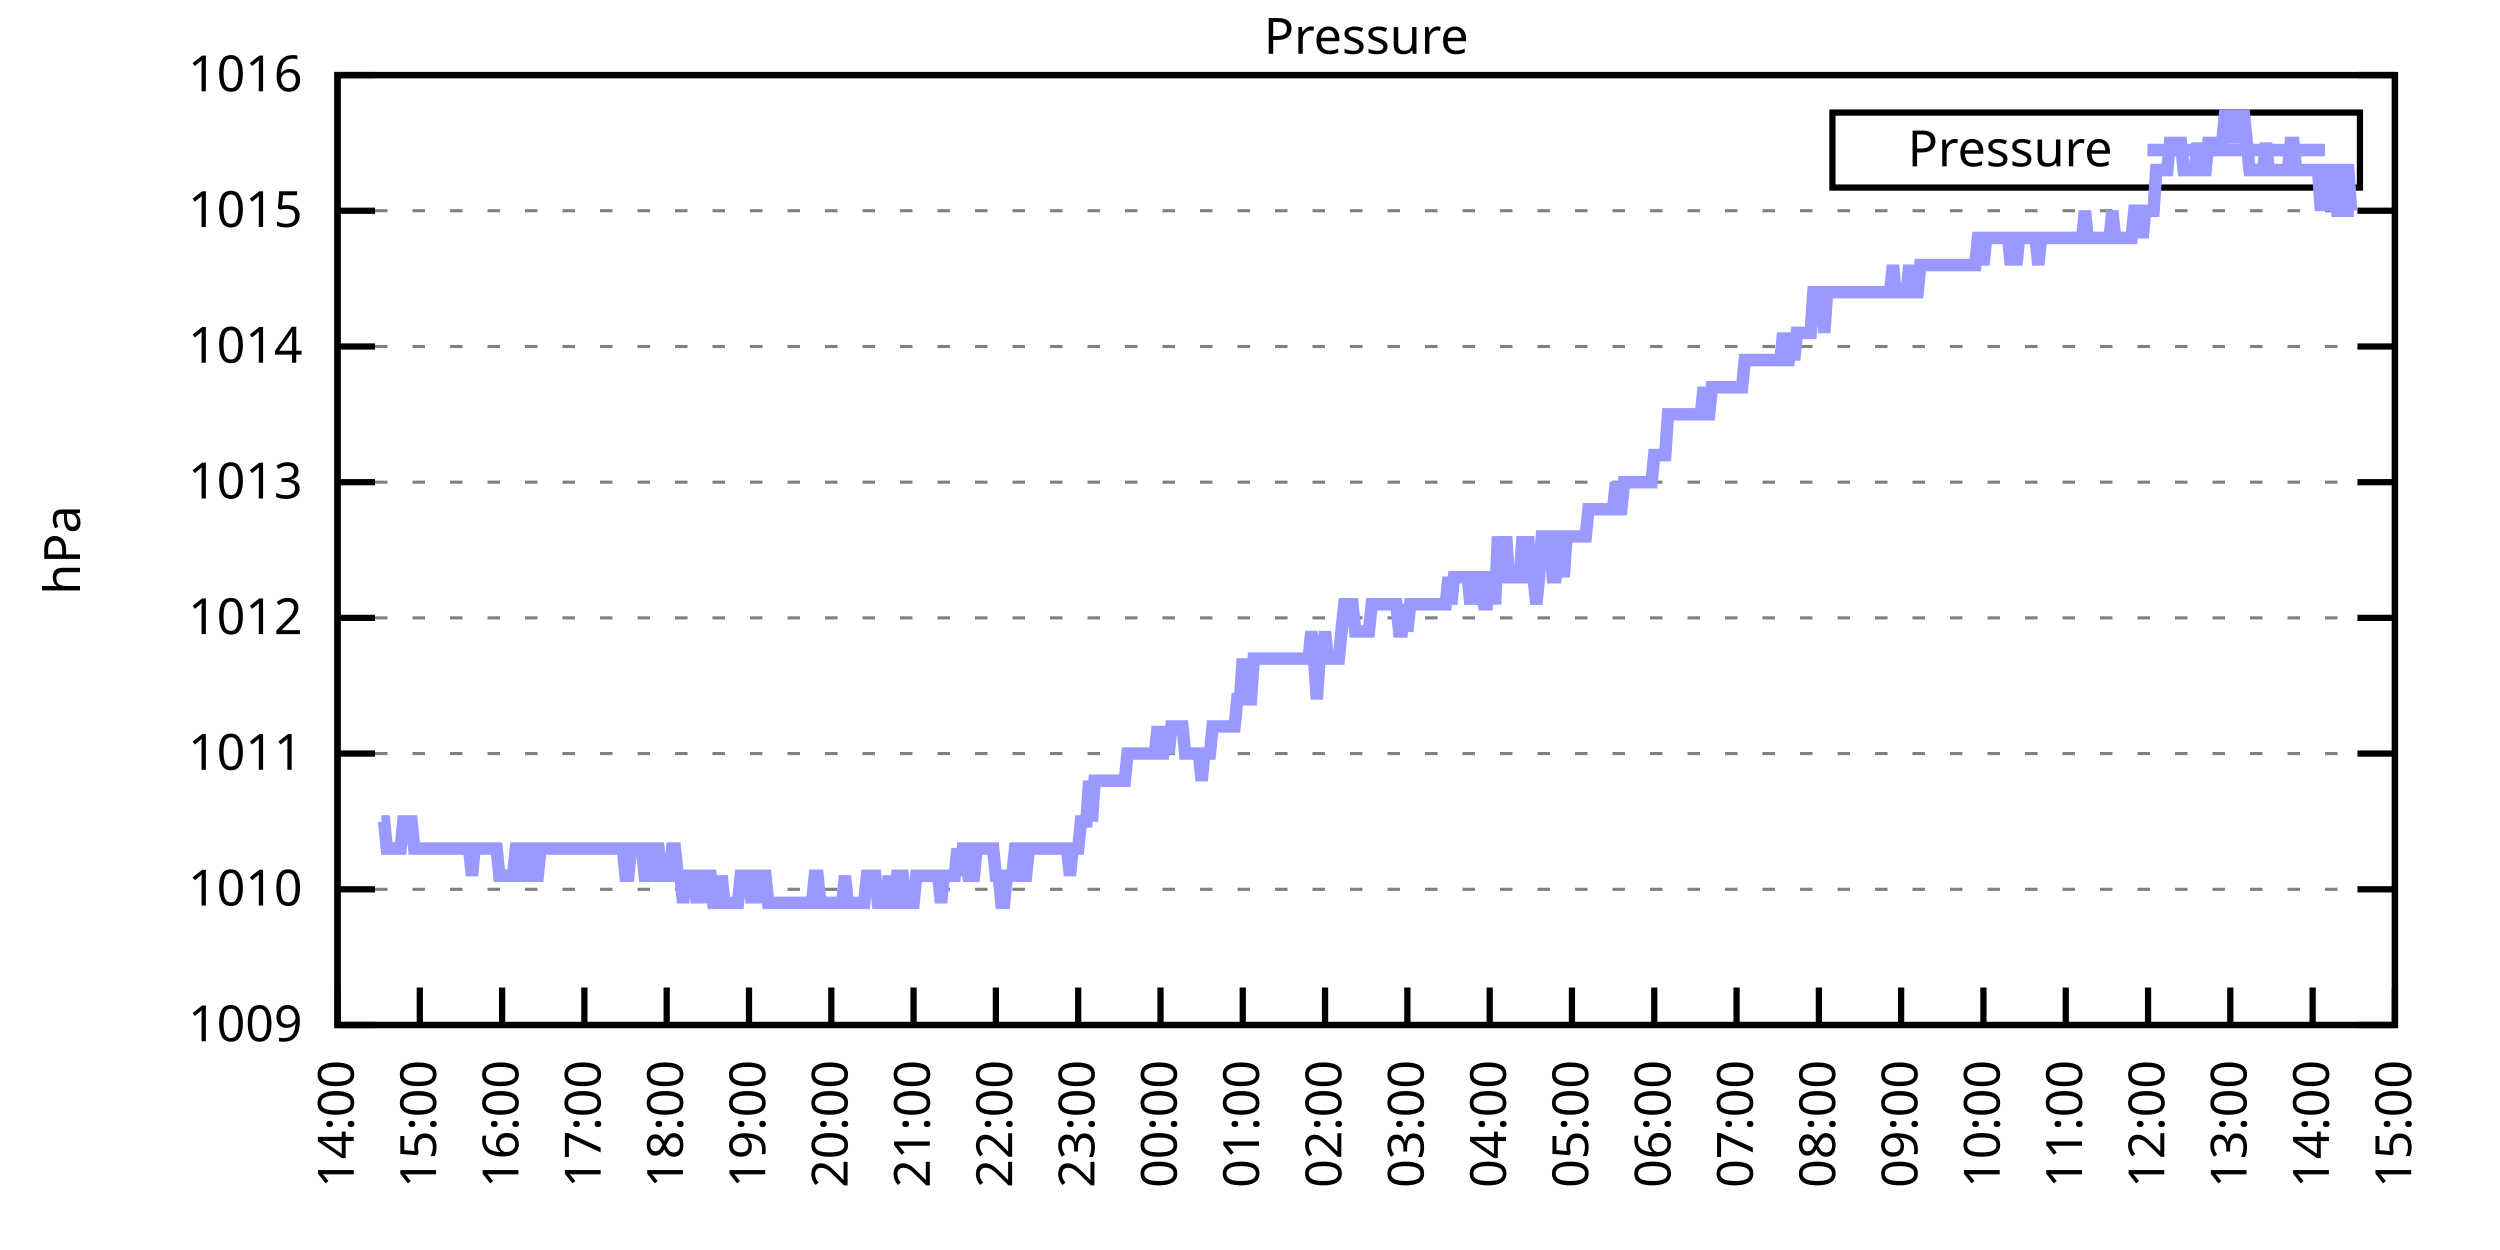
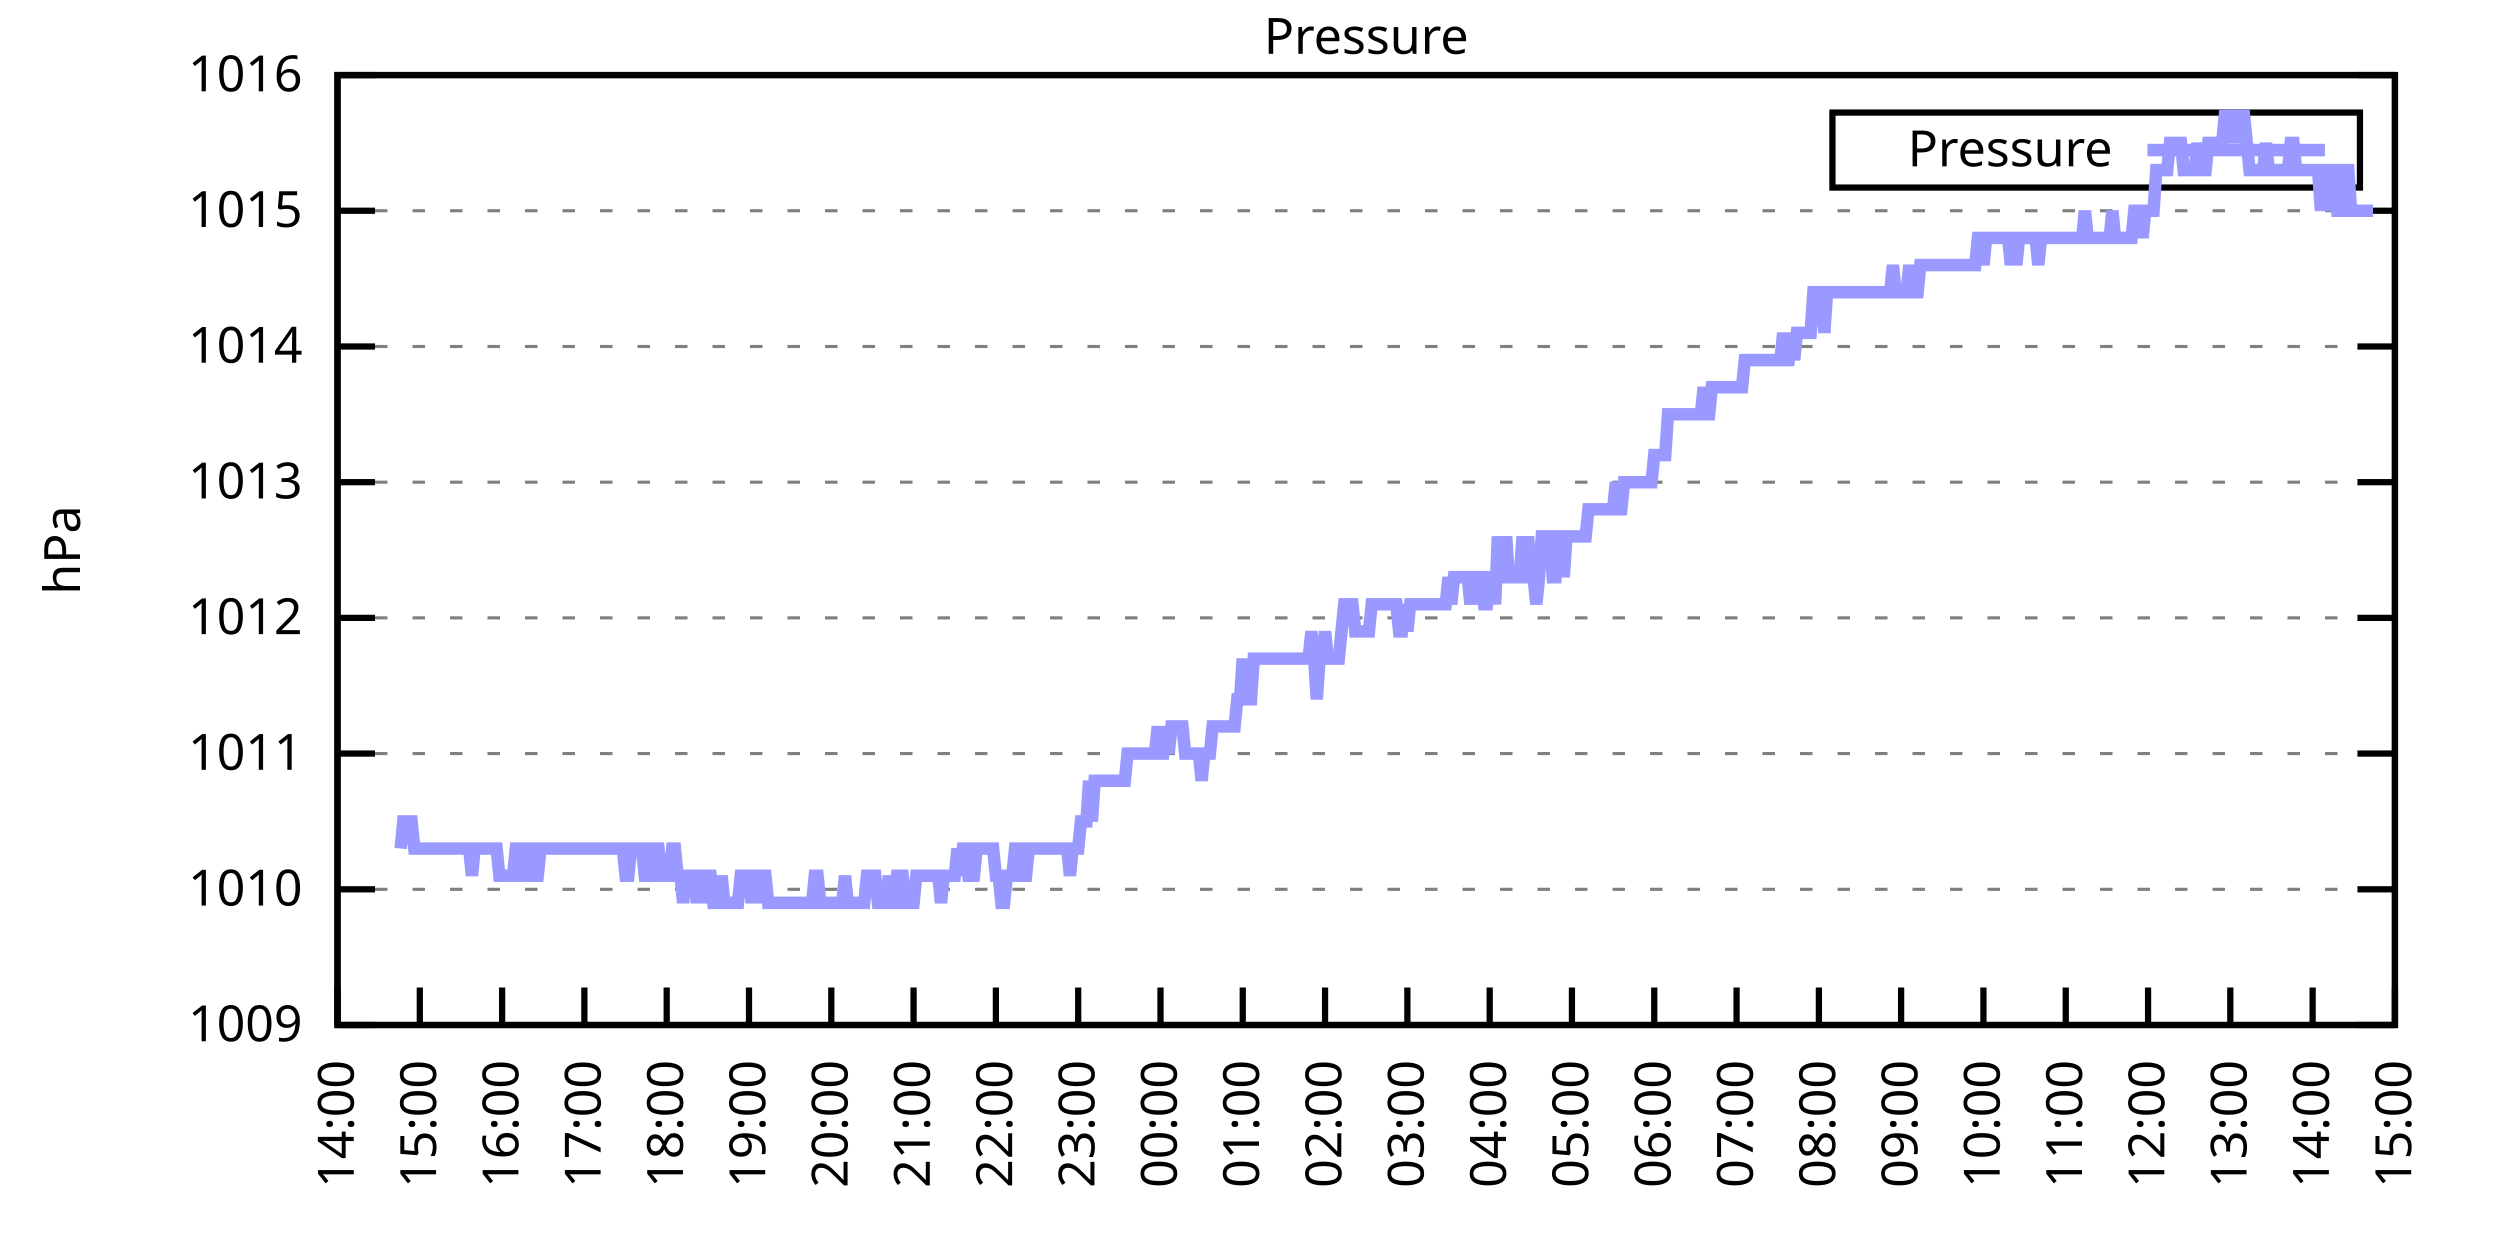
<svg xmlns="http://www.w3.org/2000/svg" xmlns:xlink="http://www.w3.org/1999/xlink" width="400" height="200" viewBox="0 0 400 200">
  <g id="gnuplot_canvas">
    <rect x="0" y="0" width="400" height="200" fill="none" />
    <defs>
      <circle id="gpDot" r="0.5" stroke-width="0.5" stroke="currentColor" />
      <path id="gpPt0" stroke-width="0.333" stroke="currentColor" d="M-1,0 h2 M0,-1 v2" />
      <path id="gpPt1" stroke-width="0.333" stroke="currentColor" d="M-1,-1 L1,1 M1,-1 L-1,1" />
      <path id="gpPt2" stroke-width="0.333" stroke="currentColor" d="M-1,0 L1,0 M0,-1 L0,1 M-1,-1 L1,1 M-1,1 L1,-1" />
      <rect id="gpPt3" stroke-width="0.333" stroke="currentColor" x="-1" y="-1" width="2" height="2" />
      <rect id="gpPt4" stroke-width="0.333" stroke="currentColor" fill="currentColor" x="-1" y="-1" width="2" height="2" />
      <circle id="gpPt5" stroke-width="0.333" stroke="currentColor" cx="0" cy="0" r="1" />
      <use xlink:href="#gpPt5" id="gpPt6" fill="currentColor" stroke="none" />
      <path id="gpPt7" stroke-width="0.333" stroke="currentColor" d="M0,-1.33 L-1.33,0.67 L1.33,0.67 z" />
      <use xlink:href="#gpPt7" id="gpPt8" fill="currentColor" stroke="none" />
      <use xlink:href="#gpPt7" id="gpPt9" stroke="currentColor" transform="rotate(180)" />
      <use xlink:href="#gpPt9" id="gpPt10" fill="currentColor" stroke="none" />
      <use xlink:href="#gpPt3" id="gpPt11" stroke="currentColor" transform="rotate(45)" />
      <use xlink:href="#gpPt11" id="gpPt12" fill="currentColor" stroke="none" />
      <path id="gpPt13" stroke-width="0.333" stroke="currentColor" d="M0,1.330 L1.265,0.411 L0.782,-1.067 L-0.782,-1.076 L-1.265,0.411 z" />
      <use xlink:href="#gpPt13" id="gpPt14" fill="currentColor" stroke="none" />
      <filter id="textbox" filterUnits="objectBoundingBox" x="0" y="0" height="1" width="1">
        <feFlood flood-color="white" flood-opacity="1" result="bgnd" />
        <feComposite in="SourceGraphic" in2="bgnd" operator="atop" />
      </filter>
      <filter id="greybox" filterUnits="objectBoundingBox" x="0" y="0" height="1" width="1">
        <feFlood flood-color="lightgrey" flood-opacity="1" result="grey" />
        <feComposite in="SourceGraphic" in2="grey" operator="atop" />
      </filter>
    </defs>
    <g fill="none" color="white" stroke="currentColor" stroke-width="1.00" stroke-linecap="butt" stroke-linejoin="miter">
</g>
    <g fill="none" color="black" stroke="currentColor" stroke-width="1.00" stroke-linecap="butt" stroke-linejoin="miter">
      <g stroke="none" shape-rendering="crispEdges">
        <polygon fill="rgb(255, 255, 255)" points="54.00,164.00 383.18,164.00 383.18,12.02 54.00,12.02 " />
      </g>
    </g>
    <g fill="none" color="black" stroke="currentColor" stroke-width="1.00" stroke-linecap="butt" stroke-linejoin="miter">
</g>
    <g fill="none" color="black" stroke="black" stroke-width="0.50" stroke-linecap="butt" stroke-linejoin="miter">
</g>
    <g fill="none" color="gray" stroke="currentColor" stroke-width="0.50" stroke-linecap="butt" stroke-linejoin="miter">
      <path stroke="gray" stroke-dasharray="2,4" class="gridline" d="M54.00,164.00 L383.19,164.00  " />
    </g>
    <g fill="none" color="gray" stroke="gray" stroke-width="1.00" stroke-linecap="butt" stroke-linejoin="miter">
</g>
    <g fill="none" color="black" stroke="currentColor" stroke-width="1.00" stroke-linecap="butt" stroke-linejoin="miter">
      <path stroke="black" d="M54.00,164.00 L60.00,164.00 M383.19,164.00 L377.19,164.00  " />
      <g transform="translate(48.40,166.60)" stroke="none" fill="black" font-family="Sans" font-size="8.00" text-anchor="end">
        <text>
          <tspan font-family="Sans"> 1009</tspan>
        </text>
      </g>
    </g>
    <g fill="none" color="black" stroke="currentColor" stroke-width="1.00" stroke-linecap="butt" stroke-linejoin="miter">
</g>
    <g fill="none" color="black" stroke="black" stroke-width="0.50" stroke-linecap="butt" stroke-linejoin="miter">
</g>
    <g fill="none" color="gray" stroke="currentColor" stroke-width="0.50" stroke-linecap="butt" stroke-linejoin="miter">
      <path stroke="gray" stroke-dasharray="2,4" class="gridline" d="M54.00,142.29 L383.19,142.29  " />
    </g>
    <g fill="none" color="gray" stroke="gray" stroke-width="1.00" stroke-linecap="butt" stroke-linejoin="miter">
</g>
    <g fill="none" color="black" stroke="currentColor" stroke-width="1.00" stroke-linecap="butt" stroke-linejoin="miter">
      <path stroke="black" d="M54.00,142.29 L60.00,142.29 M383.19,142.29 L377.19,142.29  " />
      <g transform="translate(48.40,144.89)" stroke="none" fill="black" font-family="Sans" font-size="8.00" text-anchor="end">
        <text>
          <tspan font-family="Sans"> 1010</tspan>
        </text>
      </g>
    </g>
    <g fill="none" color="black" stroke="currentColor" stroke-width="1.00" stroke-linecap="butt" stroke-linejoin="miter">
</g>
    <g fill="none" color="black" stroke="black" stroke-width="0.50" stroke-linecap="butt" stroke-linejoin="miter">
</g>
    <g fill="none" color="gray" stroke="currentColor" stroke-width="0.50" stroke-linecap="butt" stroke-linejoin="miter">
      <path stroke="gray" stroke-dasharray="2,4" class="gridline" d="M54.00,120.57 L383.19,120.57  " />
    </g>
    <g fill="none" color="gray" stroke="gray" stroke-width="1.00" stroke-linecap="butt" stroke-linejoin="miter">
</g>
    <g fill="none" color="black" stroke="currentColor" stroke-width="1.00" stroke-linecap="butt" stroke-linejoin="miter">
      <path stroke="black" d="M54.00,120.57 L60.00,120.57 M383.19,120.57 L377.19,120.57  " />
      <g transform="translate(48.40,123.17)" stroke="none" fill="black" font-family="Sans" font-size="8.00" text-anchor="end">
        <text>
          <tspan font-family="Sans"> 1011</tspan>
        </text>
      </g>
    </g>
    <g fill="none" color="black" stroke="currentColor" stroke-width="1.00" stroke-linecap="butt" stroke-linejoin="miter">
</g>
    <g fill="none" color="black" stroke="black" stroke-width="0.50" stroke-linecap="butt" stroke-linejoin="miter">
</g>
    <g fill="none" color="gray" stroke="currentColor" stroke-width="0.50" stroke-linecap="butt" stroke-linejoin="miter">
      <path stroke="gray" stroke-dasharray="2,4" class="gridline" d="M54.00,98.86 L383.19,98.86  " />
    </g>
    <g fill="none" color="gray" stroke="gray" stroke-width="1.00" stroke-linecap="butt" stroke-linejoin="miter">
</g>
    <g fill="none" color="black" stroke="currentColor" stroke-width="1.00" stroke-linecap="butt" stroke-linejoin="miter">
      <path stroke="black" d="M54.00,98.86 L60.00,98.86 M383.19,98.86 L377.19,98.86  " />
      <g transform="translate(48.40,101.46)" stroke="none" fill="black" font-family="Sans" font-size="8.00" text-anchor="end">
        <text>
          <tspan font-family="Sans"> 1012</tspan>
        </text>
      </g>
    </g>
    <g fill="none" color="black" stroke="currentColor" stroke-width="1.00" stroke-linecap="butt" stroke-linejoin="miter">
</g>
    <g fill="none" color="black" stroke="black" stroke-width="0.50" stroke-linecap="butt" stroke-linejoin="miter">
</g>
    <g fill="none" color="gray" stroke="currentColor" stroke-width="0.50" stroke-linecap="butt" stroke-linejoin="miter">
      <path stroke="gray" stroke-dasharray="2,4" class="gridline" d="M54.00,77.15 L383.19,77.15  " />
    </g>
    <g fill="none" color="gray" stroke="gray" stroke-width="1.00" stroke-linecap="butt" stroke-linejoin="miter">
</g>
    <g fill="none" color="black" stroke="currentColor" stroke-width="1.00" stroke-linecap="butt" stroke-linejoin="miter">
      <path stroke="black" d="M54.00,77.15 L60.00,77.15 M383.19,77.15 L377.19,77.15  " />
      <g transform="translate(48.40,79.75)" stroke="none" fill="black" font-family="Sans" font-size="8.00" text-anchor="end">
        <text>
          <tspan font-family="Sans"> 1013</tspan>
        </text>
      </g>
    </g>
    <g fill="none" color="black" stroke="currentColor" stroke-width="1.00" stroke-linecap="butt" stroke-linejoin="miter">
</g>
    <g fill="none" color="black" stroke="black" stroke-width="0.50" stroke-linecap="butt" stroke-linejoin="miter">
</g>
    <g fill="none" color="gray" stroke="currentColor" stroke-width="0.50" stroke-linecap="butt" stroke-linejoin="miter">
      <path stroke="gray" stroke-dasharray="2,4" class="gridline" d="M54.00,55.44 L383.19,55.44  " />
    </g>
    <g fill="none" color="gray" stroke="gray" stroke-width="1.00" stroke-linecap="butt" stroke-linejoin="miter">
</g>
    <g fill="none" color="black" stroke="currentColor" stroke-width="1.00" stroke-linecap="butt" stroke-linejoin="miter">
      <path stroke="black" d="M54.00,55.44 L60.00,55.44 M383.19,55.44 L377.19,55.44  " />
      <g transform="translate(48.40,58.04)" stroke="none" fill="black" font-family="Sans" font-size="8.00" text-anchor="end">
        <text>
          <tspan font-family="Sans"> 1014</tspan>
        </text>
      </g>
    </g>
    <g fill="none" color="black" stroke="currentColor" stroke-width="1.00" stroke-linecap="butt" stroke-linejoin="miter">
</g>
    <g fill="none" color="black" stroke="black" stroke-width="0.50" stroke-linecap="butt" stroke-linejoin="miter">
</g>
    <g fill="none" color="gray" stroke="currentColor" stroke-width="0.50" stroke-linecap="butt" stroke-linejoin="miter">
      <path stroke="gray" stroke-dasharray="2,4" class="gridline" d="M54.00,33.72 L383.19,33.72  " />
    </g>
    <g fill="none" color="gray" stroke="gray" stroke-width="1.00" stroke-linecap="butt" stroke-linejoin="miter">
</g>
    <g fill="none" color="black" stroke="currentColor" stroke-width="1.00" stroke-linecap="butt" stroke-linejoin="miter">
      <path stroke="black" d="M54.00,33.72 L60.00,33.72 M383.19,33.72 L377.19,33.72  " />
      <g transform="translate(48.40,36.32)" stroke="none" fill="black" font-family="Sans" font-size="8.00" text-anchor="end">
        <text>
          <tspan font-family="Sans"> 1015</tspan>
        </text>
      </g>
    </g>
    <g fill="none" color="black" stroke="currentColor" stroke-width="1.00" stroke-linecap="butt" stroke-linejoin="miter">
</g>
    <g fill="none" color="black" stroke="black" stroke-width="0.50" stroke-linecap="butt" stroke-linejoin="miter">
</g>
    <g fill="none" color="gray" stroke="currentColor" stroke-width="0.50" stroke-linecap="butt" stroke-linejoin="miter">
      <path stroke="gray" stroke-dasharray="2,4" class="gridline" d="M54.00,12.01 L383.19,12.01  " />
    </g>
    <g fill="none" color="gray" stroke="gray" stroke-width="1.00" stroke-linecap="butt" stroke-linejoin="miter">
</g>
    <g fill="none" color="black" stroke="currentColor" stroke-width="1.00" stroke-linecap="butt" stroke-linejoin="miter">
      <path stroke="black" d="M54.00,12.01 L60.00,12.01 M383.19,12.01 L377.19,12.01  " />
      <g transform="translate(48.40,14.61)" stroke="none" fill="black" font-family="Sans" font-size="8.00" text-anchor="end">
        <text>
          <tspan font-family="Sans"> 1016</tspan>
        </text>
      </g>
    </g>
    <g fill="none" color="black" stroke="currentColor" stroke-width="1.00" stroke-linecap="butt" stroke-linejoin="miter">
      <path stroke="black" d="M54.00,164.00 L54.00,158.00  " />
      <g transform="translate(56.60,169.60) rotate(270.00)" stroke="none" fill="black" font-family="Sans" font-size="8.00" text-anchor="end">
        <text>
          <tspan font-family="Sans">14:00</tspan>
        </text>
      </g>
    </g>
    <g fill="none" color="black" stroke="currentColor" stroke-width="1.00" stroke-linecap="butt" stroke-linejoin="miter">
      <path stroke="black" d="M67.17,164.00 L67.17,158.00  " />
      <g transform="translate(69.77,169.60) rotate(270.00)" stroke="none" fill="black" font-family="Sans" font-size="8.00" text-anchor="end">
        <text>
          <tspan font-family="Sans">15:00</tspan>
        </text>
      </g>
    </g>
    <g fill="none" color="black" stroke="currentColor" stroke-width="1.00" stroke-linecap="butt" stroke-linejoin="miter">
      <path stroke="black" d="M80.34,164.00 L80.34,158.00  " />
      <g transform="translate(82.94,169.60) rotate(270.00)" stroke="none" fill="black" font-family="Sans" font-size="8.00" text-anchor="end">
        <text>
          <tspan font-family="Sans">16:00</tspan>
        </text>
      </g>
    </g>
    <g fill="none" color="black" stroke="currentColor" stroke-width="1.00" stroke-linecap="butt" stroke-linejoin="miter">
      <path stroke="black" d="M93.50,164.00 L93.50,158.00  " />
      <g transform="translate(96.10,169.60) rotate(270.00)" stroke="none" fill="black" font-family="Sans" font-size="8.00" text-anchor="end">
        <text>
          <tspan font-family="Sans">17:00</tspan>
        </text>
      </g>
    </g>
    <g fill="none" color="black" stroke="currentColor" stroke-width="1.00" stroke-linecap="butt" stroke-linejoin="miter">
      <path stroke="black" d="M106.67,164.00 L106.67,158.00  " />
      <g transform="translate(109.27,169.60) rotate(270.00)" stroke="none" fill="black" font-family="Sans" font-size="8.00" text-anchor="end">
        <text>
          <tspan font-family="Sans">18:00</tspan>
        </text>
      </g>
    </g>
    <g fill="none" color="black" stroke="currentColor" stroke-width="1.00" stroke-linecap="butt" stroke-linejoin="miter">
      <path stroke="black" d="M119.84,164.00 L119.84,158.00  " />
      <g transform="translate(122.44,169.60) rotate(270.00)" stroke="none" fill="black" font-family="Sans" font-size="8.00" text-anchor="end">
        <text>
          <tspan font-family="Sans">19:00</tspan>
        </text>
      </g>
    </g>
    <g fill="none" color="black" stroke="currentColor" stroke-width="1.00" stroke-linecap="butt" stroke-linejoin="miter">
      <path stroke="black" d="M133.01,164.00 L133.01,158.00  " />
      <g transform="translate(135.61,169.60) rotate(270.00)" stroke="none" fill="black" font-family="Sans" font-size="8.00" text-anchor="end">
        <text>
          <tspan font-family="Sans">20:00</tspan>
        </text>
      </g>
    </g>
    <g fill="none" color="black" stroke="currentColor" stroke-width="1.00" stroke-linecap="butt" stroke-linejoin="miter">
      <path stroke="black" d="M146.17,164.00 L146.17,158.00  " />
      <g transform="translate(148.77,169.60) rotate(270.00)" stroke="none" fill="black" font-family="Sans" font-size="8.00" text-anchor="end">
        <text>
          <tspan font-family="Sans">21:00</tspan>
        </text>
      </g>
    </g>
    <g fill="none" color="black" stroke="currentColor" stroke-width="1.00" stroke-linecap="butt" stroke-linejoin="miter">
      <path stroke="black" d="M159.34,164.00 L159.34,158.00  " />
      <g transform="translate(161.94,169.60) rotate(270.00)" stroke="none" fill="black" font-family="Sans" font-size="8.00" text-anchor="end">
        <text>
          <tspan font-family="Sans">22:00</tspan>
        </text>
      </g>
    </g>
    <g fill="none" color="black" stroke="currentColor" stroke-width="1.00" stroke-linecap="butt" stroke-linejoin="miter">
      <path stroke="black" d="M172.51,164.00 L172.51,158.00  " />
      <g transform="translate(175.11,169.60) rotate(270.00)" stroke="none" fill="black" font-family="Sans" font-size="8.00" text-anchor="end">
        <text>
          <tspan font-family="Sans">23:00</tspan>
        </text>
      </g>
    </g>
    <g fill="none" color="black" stroke="currentColor" stroke-width="1.00" stroke-linecap="butt" stroke-linejoin="miter">
      <path stroke="black" d="M185.68,164.00 L185.68,158.00  " />
      <g transform="translate(188.28,169.60) rotate(270.00)" stroke="none" fill="black" font-family="Sans" font-size="8.00" text-anchor="end">
        <text>
          <tspan font-family="Sans">00:00</tspan>
        </text>
      </g>
    </g>
    <g fill="none" color="black" stroke="currentColor" stroke-width="1.00" stroke-linecap="butt" stroke-linejoin="miter">
      <path stroke="black" d="M198.84,164.00 L198.84,158.00  " />
      <g transform="translate(201.44,169.60) rotate(270.00)" stroke="none" fill="black" font-family="Sans" font-size="8.00" text-anchor="end">
        <text>
          <tspan font-family="Sans">01:00</tspan>
        </text>
      </g>
    </g>
    <g fill="none" color="black" stroke="currentColor" stroke-width="1.00" stroke-linecap="butt" stroke-linejoin="miter">
      <path stroke="black" d="M212.01,164.00 L212.01,158.00  " />
      <g transform="translate(214.61,169.60) rotate(270.00)" stroke="none" fill="black" font-family="Sans" font-size="8.00" text-anchor="end">
        <text>
          <tspan font-family="Sans">02:00</tspan>
        </text>
      </g>
    </g>
    <g fill="none" color="black" stroke="currentColor" stroke-width="1.00" stroke-linecap="butt" stroke-linejoin="miter">
      <path stroke="black" d="M225.18,164.00 L225.18,158.00  " />
      <g transform="translate(227.78,169.60) rotate(270.00)" stroke="none" fill="black" font-family="Sans" font-size="8.00" text-anchor="end">
        <text>
          <tspan font-family="Sans">03:00</tspan>
        </text>
      </g>
    </g>
    <g fill="none" color="black" stroke="currentColor" stroke-width="1.00" stroke-linecap="butt" stroke-linejoin="miter">
      <path stroke="black" d="M238.35,164.00 L238.35,158.00  " />
      <g transform="translate(240.95,169.60) rotate(270.00)" stroke="none" fill="black" font-family="Sans" font-size="8.00" text-anchor="end">
        <text>
          <tspan font-family="Sans">04:00</tspan>
        </text>
      </g>
    </g>
    <g fill="none" color="black" stroke="currentColor" stroke-width="1.00" stroke-linecap="butt" stroke-linejoin="miter">
      <path stroke="black" d="M251.51,164.00 L251.51,158.00  " />
      <g transform="translate(254.11,169.60) rotate(270.00)" stroke="none" fill="black" font-family="Sans" font-size="8.00" text-anchor="end">
        <text>
          <tspan font-family="Sans">05:00</tspan>
        </text>
      </g>
    </g>
    <g fill="none" color="black" stroke="currentColor" stroke-width="1.00" stroke-linecap="butt" stroke-linejoin="miter">
      <path stroke="black" d="M264.68,164.00 L264.68,158.00  " />
      <g transform="translate(267.28,169.60) rotate(270.00)" stroke="none" fill="black" font-family="Sans" font-size="8.00" text-anchor="end">
        <text>
          <tspan font-family="Sans">06:00</tspan>
        </text>
      </g>
    </g>
    <g fill="none" color="black" stroke="currentColor" stroke-width="1.00" stroke-linecap="butt" stroke-linejoin="miter">
      <path stroke="black" d="M277.85,164.00 L277.85,158.00  " />
      <g transform="translate(280.45,169.60) rotate(270.00)" stroke="none" fill="black" font-family="Sans" font-size="8.00" text-anchor="end">
        <text>
          <tspan font-family="Sans">07:00</tspan>
        </text>
      </g>
    </g>
    <g fill="none" color="black" stroke="currentColor" stroke-width="1.00" stroke-linecap="butt" stroke-linejoin="miter">
      <path stroke="black" d="M291.02,164.00 L291.02,158.00  " />
      <g transform="translate(293.62,169.60) rotate(270.00)" stroke="none" fill="black" font-family="Sans" font-size="8.00" text-anchor="end">
        <text>
          <tspan font-family="Sans">08:00</tspan>
        </text>
      </g>
    </g>
    <g fill="none" color="black" stroke="currentColor" stroke-width="1.00" stroke-linecap="butt" stroke-linejoin="miter">
      <path stroke="black" d="M304.18,164.00 L304.18,158.00  " />
      <g transform="translate(306.78,169.60) rotate(270.00)" stroke="none" fill="black" font-family="Sans" font-size="8.00" text-anchor="end">
        <text>
          <tspan font-family="Sans">09:00</tspan>
        </text>
      </g>
    </g>
    <g fill="none" color="black" stroke="currentColor" stroke-width="1.00" stroke-linecap="butt" stroke-linejoin="miter">
      <path stroke="black" d="M317.35,164.00 L317.35,158.00  " />
      <g transform="translate(319.95,169.60) rotate(270.00)" stroke="none" fill="black" font-family="Sans" font-size="8.00" text-anchor="end">
        <text>
          <tspan font-family="Sans">10:00</tspan>
        </text>
      </g>
    </g>
    <g fill="none" color="black" stroke="currentColor" stroke-width="1.00" stroke-linecap="butt" stroke-linejoin="miter">
      <path stroke="black" d="M330.52,164.00 L330.52,158.00  " />
      <g transform="translate(333.12,169.60) rotate(270.00)" stroke="none" fill="black" font-family="Sans" font-size="8.00" text-anchor="end">
        <text>
          <tspan font-family="Sans">11:00</tspan>
        </text>
      </g>
    </g>
    <g fill="none" color="black" stroke="currentColor" stroke-width="1.00" stroke-linecap="butt" stroke-linejoin="miter">
      <path stroke="black" d="M343.69,164.00 L343.69,158.00  " />
      <g transform="translate(346.29,169.60) rotate(270.00)" stroke="none" fill="black" font-family="Sans" font-size="8.00" text-anchor="end">
        <text>
          <tspan font-family="Sans">12:00</tspan>
        </text>
      </g>
    </g>
    <g fill="none" color="black" stroke="currentColor" stroke-width="1.00" stroke-linecap="butt" stroke-linejoin="miter">
      <path stroke="black" d="M356.85,164.00 L356.85,158.00  " />
      <g transform="translate(359.45,169.60) rotate(270.00)" stroke="none" fill="black" font-family="Sans" font-size="8.00" text-anchor="end">
        <text>
          <tspan font-family="Sans">13:00</tspan>
        </text>
      </g>
    </g>
    <g fill="none" color="black" stroke="currentColor" stroke-width="1.00" stroke-linecap="butt" stroke-linejoin="miter">
      <path stroke="black" d="M370.02,164.00 L370.02,158.00  " />
      <g transform="translate(372.62,169.60) rotate(270.00)" stroke="none" fill="black" font-family="Sans" font-size="8.00" text-anchor="end">
        <text>
          <tspan font-family="Sans">14:00</tspan>
        </text>
      </g>
    </g>
    <g fill="none" color="black" stroke="currentColor" stroke-width="1.00" stroke-linecap="butt" stroke-linejoin="miter">
      <path stroke="black" d="M383.19,164.00 L383.19,158.00  " />
      <g transform="translate(385.79,169.60) rotate(270.00)" stroke="none" fill="black" font-family="Sans" font-size="8.00" text-anchor="end">
        <text>
          <tspan font-family="Sans">15:00</tspan>
        </text>
      </g>
    </g>
    <g fill="none" color="black" stroke="currentColor" stroke-width="1.00" stroke-linecap="butt" stroke-linejoin="miter">
</g>
    <g fill="none" color="black" stroke="currentColor" stroke-width="1.00" stroke-linecap="butt" stroke-linejoin="miter">
      <path stroke="black" d="M54.00,12.01 L54.00,164.00 L383.19,164.00 L383.19,12.01 L54.00,12.01 Z  " />
    </g>
    <g fill="none" color="black" stroke="currentColor" stroke-width="1.00" stroke-linecap="butt" stroke-linejoin="miter">
</g>
    <g fill="none" color="black" stroke="currentColor" stroke-width="1.00" stroke-linecap="butt" stroke-linejoin="miter">
      <path stroke="black" d="M293.19,30.01 L293.19,18.01 L377.59,18.01 L377.59,30.01 L293.19,30.01 Z  " />
    </g>
    <g id="Pressure_plot_1">
      <g fill="none" color="white" stroke="black" stroke-width="2.00" stroke-linecap="butt" stroke-linejoin="miter">
</g>
      <g fill="none" color="black" stroke="currentColor" stroke-width="2.00" stroke-linecap="butt" stroke-linejoin="miter">
        <g transform="translate(337.99,26.61)" stroke="none" fill="black" font-family="Sans" font-size="8.00" text-anchor="end">
          <text>
            <tspan font-family="Sans">Pressure</tspan>
          </text>
        </g>
      </g>
      <g fill="none" color="black" stroke="currentColor" stroke-width="2.00" stroke-linecap="butt" stroke-linejoin="miter">
-         <path stroke="rgb(153, 153, 255)" d="M343.59,24.01 L371.99,24.01 M61.02,131.43 L61.46,131.43 L61.90,135.77 L62.34,135.77 L62.78,135.77 L63.22,135.77   L63.66,135.77 L64.10,135.77 L64.53,131.43 L64.97,131.43 L65.41,131.43 L65.85,131.43 L66.29,135.77 L66.73,135.77   L67.17,135.77 L67.61,135.77 L68.05,135.77 L68.48,135.77 L68.92,135.77 L69.36,135.77 L69.80,135.77 L70.24,135.77   L70.68,135.77 L71.12,135.77 L71.56,135.77 L72.00,135.77 L72.43,135.77 L72.87,135.77 L73.31,135.77 L73.75,135.77   L74.19,135.77 L74.63,135.77 L75.07,135.77 L75.51,140.12 L75.95,135.77 L76.38,135.77 L76.82,135.77 L77.26,135.77   L77.70,135.77 L78.14,135.77 L78.58,135.77 L79.02,135.77 L79.46,135.77 L79.90,140.12 L80.34,140.12 L80.77,140.12   L81.21,140.12 L81.65,140.12 L82.09,140.12 L82.53,135.77 L82.97,135.77 L83.41,140.12 L83.85,140.12 L84.29,140.12   L84.72,135.77 L85.16,135.77 L85.60,140.12 L86.04,140.12 L86.48,135.77 L86.92,135.77 L87.36,135.77 L87.80,135.77   L88.24,135.77 L88.67,135.77 L89.11,135.77 L89.55,135.77 L89.99,135.77 L90.43,135.77 L90.87,135.77 L91.31,135.77   L91.75,135.77 L92.19,135.77 L92.62,135.77 L93.06,135.77 L93.50,135.77 L93.94,135.77 L94.38,135.77 L94.82,135.77   L95.26,135.77 L95.70,135.77 L96.14,135.77 L96.58,135.77 L97.01,135.77 L97.45,135.77 L97.89,135.77 L98.33,135.77   L98.77,135.77 L99.21,135.77 L99.65,135.77 L100.09,140.12 L100.53,140.12 L100.96,135.77 L101.40,135.77 L101.84,135.77   L102.28,135.77 L102.72,135.77 L103.16,140.12 L103.60,140.12 L104.04,140.12 L104.48,135.77 L104.91,135.77 L105.35,135.77   L105.79,140.12 L106.23,140.12 L106.67,140.12 L107.11,140.12 L107.55,135.77 L107.99,135.77 L108.43,140.12 L108.87,140.12   L109.30,144.46 L109.74,140.12 L110.18,140.12 L110.62,140.12 L111.06,140.12 L111.50,144.46 L111.94,140.12 L112.38,144.46   L112.82,140.12 L113.25,140.12 L113.69,140.12 L114.13,144.46 L114.57,144.46 L115.01,144.46 L115.45,140.12 L115.89,144.46   L116.33,144.46 L116.77,144.46 L117.20,144.46 L117.64,144.46 L118.08,144.46 L118.52,140.12 L118.96,140.12 L119.40,140.12   L119.84,140.12 L120.28,144.46 L120.72,140.12 L121.15,144.46 L121.59,140.12 L122.03,140.12 L122.47,140.12 L122.91,144.46   L123.35,144.46 L123.79,144.46 L124.23,144.46 L124.67,144.46 L125.11,144.46 L125.54,144.46 L125.98,144.46 L126.42,144.46   L126.86,144.46 L127.30,144.46 L127.74,144.46 L128.18,144.46 L128.62,144.46 L129.06,144.46 L129.49,144.46 L129.93,144.46   L130.37,140.12 L130.81,140.12 L131.25,144.46 L131.69,144.46 L132.13,144.46 L132.57,144.46 L133.01,144.46 L133.44,144.46   L133.88,144.46 L134.32,144.46 L134.76,144.46 L135.20,140.12 L135.64,144.46 L136.08,144.46 L136.52,144.46 L136.96,144.46   L137.39,144.46 L137.83,144.46 L138.27,144.46 L138.71,140.12 L139.15,140.12 L139.59,140.12 L140.03,140.12 L140.47,144.46   L140.91,144.46 L141.35,144.46 L141.78,144.46 L142.22,140.12 L142.66,144.46 L143.10,144.46 L143.54,140.12 L143.98,140.12   L144.42,140.12 L144.86,144.46 L145.30,144.46 L145.73,144.46 L146.17,144.46 L146.61,140.12 L147.05,140.12 L147.49,140.12   L147.93,140.12 L148.37,140.12 L148.81,140.12 L149.25,140.12 L149.68,140.12 L150.12,140.12 L150.56,144.46 L151.00,140.12   L151.44,140.12 L151.88,140.12 L152.32,140.12 L152.76,140.12 L153.20,135.77 L153.63,140.12 L154.07,135.77 L154.51,135.77   L154.95,140.12 L155.39,140.12 L155.83,140.12 L156.27,135.77 L156.71,135.77 L157.15,135.77 L157.59,135.77 L158.02,135.77   L158.46,135.77 L158.90,135.77 L159.34,140.12 L159.78,140.12 L160.22,144.46 L160.66,144.46 L161.10,140.12 L161.54,140.12   L161.97,140.12 L162.41,135.77 L162.85,135.77 L163.29,140.12 L163.73,140.12 L164.17,140.12 L164.61,135.77 L165.05,135.77   L165.49,135.77 L165.92,135.77 L166.36,135.77 L166.80,135.77 L167.24,135.77 L167.68,135.77 L168.12,135.77 L168.56,135.77   L169.00,135.77 L169.44,135.77 L169.87,135.77 L170.31,135.77 L170.75,135.77 L171.19,140.12 L171.63,135.77 L172.07,135.77   L172.51,135.77 L172.95,131.43 L173.39,131.43 L173.83,131.43 L174.26,124.92 L174.70,131.43 L175.14,124.92 L175.58,124.92   L176.02,124.92 L176.46,124.92 L176.90,124.92 L177.34,124.92 L177.78,124.92 L178.21,124.92 L178.65,124.92 L179.09,124.92   L179.53,124.92 L179.97,124.92 L180.41,120.57 L180.85,120.57 L181.29,120.57 L181.73,120.57 L182.16,120.57 L182.60,120.57   L183.04,120.57 L183.48,120.57 L183.92,120.57 L184.36,120.57 L184.80,120.57 L185.24,116.23 L185.68,120.57 L186.11,120.57   L186.55,116.23 L186.99,120.57 L187.43,116.23 L187.87,116.23 L188.31,116.23 L188.75,116.23 L189.19,116.23 L189.63,120.57   L190.07,120.57 L190.50,120.57 L190.94,120.57 L191.38,120.57 L191.82,120.57 L192.26,124.92 L192.70,120.57 L193.14,120.57   L193.58,120.57 L194.02,116.23 L194.45,116.23 L194.89,116.23 L195.33,116.23 L195.77,116.23 L196.21,116.23 L196.65,116.23   L197.09,116.23 L197.53,116.23 L197.97,111.89 L198.40,111.89 L198.84,105.38 L199.28,111.89 L199.72,111.89 L200.16,111.89   L200.60,105.38 L201.04,105.38 L201.48,105.38 L201.92,105.38 L202.35,105.38 L202.79,105.38 L203.23,105.38 L203.67,105.38   L204.11,105.38 L204.55,105.38 L204.99,105.38 L205.43,105.38 L205.87,105.38 L206.31,105.38 L206.74,105.38 L207.18,105.38   L207.62,105.38 L208.06,105.38 L208.50,105.38 L208.94,105.38 L209.38,105.38 L209.82,101.03 L210.26,105.38 L210.69,111.89   L211.13,105.38 L211.57,105.38 L212.01,101.03 L212.45,105.38 L212.89,105.38 L213.33,105.38 L213.77,105.38 L214.21,105.38   L214.64,101.03 L215.08,96.69 L215.52,96.69 L215.96,96.69 L216.40,96.69 L216.84,101.03 L217.28,101.03 L217.72,101.03   L218.16,101.03 L218.60,101.03 L219.03,101.03 L219.47,96.69 L219.91,96.69 L220.35,96.69 L220.79,96.69 L221.23,96.69   L221.67,96.69 L222.11,96.69 L222.55,96.69 L222.98,96.69 L223.42,96.69 L223.86,101.03 L224.30,101.03 L224.74,96.69   L225.18,101.03 L225.62,96.69 L226.06,96.69 L226.50,96.69 L226.93,96.69 L227.37,96.69 L227.81,96.69 L228.25,96.69   L228.69,96.69 L229.13,96.69 L229.57,96.69 L230.01,96.69 L230.45,96.69 L230.88,96.69 L231.32,96.69 L231.76,92.35   L232.20,96.69 L232.64,92.35 L233.08,92.35 L233.52,92.35 L233.96,92.35 L234.40,92.35 L234.84,92.35 L235.27,96.69   L235.71,92.35 L236.15,96.69 L236.59,92.35 L237.03,92.35 L237.47,96.69 L237.91,96.69 L238.35,92.35 L238.79,92.35   L239.22,96.69 L239.66,85.83 L240.10,92.35 L240.54,92.35 L240.98,85.83 L241.42,92.35 L241.86,92.35 L242.30,92.35   L242.74,92.35 L243.17,92.35 L243.61,85.83 L244.05,92.35 L244.49,85.83 L244.93,92.35 L245.37,92.35 L245.81,96.69   L246.25,92.35 L246.69,85.83 L247.12,85.83 L247.56,85.83 L248.00,85.83 L248.44,92.35 L248.88,92.35 L249.32,85.83   L249.76,85.83 L250.20,92.35 L250.64,85.83 L251.08,85.83 L251.51,85.83 L251.95,85.83 L252.39,85.83 L252.83,85.83   L253.27,85.83 L253.71,85.83 L254.15,81.49 L254.59,81.49 L255.03,81.49 L255.46,81.49 L255.90,81.49 L256.34,81.49   L256.78,81.49 L257.22,81.49 L257.66,81.49 L258.10,81.49 L258.54,77.15 L258.98,81.49 L259.41,81.49 L259.85,77.15   L260.29,77.15 L260.73,77.15 L261.17,77.15 L261.61,77.15 L262.05,77.15 L262.49,77.15 L262.93,77.15 L263.36,77.15   L263.80,77.15 L264.24,77.15 L264.68,72.81 L265.12,72.81 L265.56,72.81 L266.00,72.81 L266.44,72.81 L266.88,66.29   L267.32,66.29 L267.75,66.29 L268.19,66.29 L268.63,66.29 L269.07,66.29 L269.51,66.29 L269.95,66.29 L270.39,66.29   L270.83,66.29 L271.27,66.29 L271.70,66.29 L272.14,66.29 L272.58,61.95 L273.02,66.29 L273.46,66.29 L273.90,61.95   L274.34,61.95 L274.78,61.95 L275.22,61.95 L275.65,61.95 L276.09,61.95 L276.53,61.95 L276.97,61.95 L277.41,61.95   L277.85,61.95 L278.29,61.95 L278.73,61.95 L279.17,57.61 L279.60,57.61 L280.04,57.61 L280.48,57.61 L280.92,57.61   L281.36,57.61 L281.80,57.61 L282.24,57.61 L282.68,57.61 L283.12,57.61 L283.56,57.61 L283.99,57.61 L284.43,57.61   L284.87,57.61 L285.31,53.26 L285.75,57.61 L286.19,57.61 L286.63,53.26 L287.07,57.61 L287.51,53.26 L287.94,53.26   L288.38,53.26 L288.82,53.26 L289.26,53.26 L289.70,53.26 L290.14,46.75 L290.58,46.75 L291.02,46.75 L291.46,46.75   L291.89,53.26 L292.33,46.75 L292.77,46.75 L293.21,46.75 L293.65,46.75 L294.09,46.75 L294.53,46.75 L294.97,46.75   L295.41,46.75 L295.84,46.75 L296.28,46.75 L296.72,46.75 L297.16,46.75 L297.60,46.75 L298.04,46.75 L298.48,46.75   L298.92,46.75 L299.36,46.75 L299.80,46.75 L300.23,46.75 L300.67,46.75 L301.11,46.75 L301.55,46.75 L301.99,46.75   L302.43,46.75 L302.87,42.41 L303.31,46.75 L303.75,46.75 L304.18,46.75 L304.62,46.75 L305.06,46.75 L305.50,42.41   L305.94,46.75 L306.38,46.75 L306.82,46.75 L307.26,42.41 L307.70,42.41 L308.13,42.41 L308.57,42.41 L309.01,42.41   L309.45,42.41 L309.89,42.41 L310.33,42.41 L310.77,42.41 L311.21,42.41 L311.65,42.41 L312.08,42.41 L312.52,42.41   L312.96,42.41 L313.40,42.41 L313.84,42.41 L314.28,42.41 L314.72,42.41 L315.16,42.41 L315.60,42.41 L316.04,42.41   L316.47,38.07 L316.91,38.07 L317.35,42.41 L317.79,38.07 L318.23,38.07 L318.67,38.07 L319.11,38.07 L319.55,38.07   L319.99,38.07 L320.42,38.07 L320.86,38.07 L321.30,38.07 L321.74,42.41 L322.18,38.07 L322.62,42.41 L323.06,38.07   L323.50,38.07 L323.94,38.07 L324.37,38.07 L324.81,38.07 L325.25,38.07 L325.69,38.07 L326.13,42.41 L326.57,38.07   L327.01,38.07 L327.45,38.07 L327.89,38.07 L328.33,38.07 L328.76,38.07 L329.20,38.07 L329.64,38.07 L330.08,38.07   L330.52,38.07 L330.96,38.07 L331.40,38.07 L331.84,38.07 L332.28,38.07 L332.71,38.07 L333.15,38.07 L333.59,33.72   L334.03,38.07 L334.47,38.07 L334.91,38.07 L335.35,38.07 L335.79,38.07 L336.23,38.07 L336.66,38.07 L337.10,38.07   L337.54,38.07 L337.98,33.72 L338.42,38.07 L338.86,38.07 L339.30,38.07 L339.74,38.07 L340.18,38.07 L340.61,38.07   L341.05,38.07 L341.49,33.72 L341.93,33.72 L342.37,33.72 L342.81,38.07 L343.25,33.72 L343.69,33.72 L344.13,33.72   L344.57,33.72 L345.00,27.21 L345.44,27.21 L345.88,27.21 L346.32,27.21 L346.76,27.21 L347.20,22.87 L347.64,22.87   L348.08,22.87 L348.52,22.87 L348.95,22.87 L349.39,27.21 L349.83,27.21 L350.27,27.21 L350.71,27.21 L351.15,27.21   L351.59,22.87 L352.03,27.21 L352.47,27.21 L352.90,27.21 L353.34,22.87 L353.78,22.87 L354.22,22.87 L354.66,22.87   L355.10,22.87 L355.54,22.87 L355.98,18.52 L356.42,18.52 L356.85,22.87 L357.29,18.52 L357.73,18.52 L358.17,22.87   L358.61,18.52 L359.05,18.52 L359.49,22.87 L359.93,27.21 L360.37,27.21 L360.81,27.21 L361.24,27.21 L361.68,27.21   L362.12,27.21 L362.56,22.87 L363.00,27.21 L363.44,27.21 L363.88,27.21 L364.32,27.21 L364.76,27.21 L365.19,27.21   L365.63,27.21 L366.07,27.21 L366.51,22.87 L366.95,22.87 L367.39,27.21 L367.83,27.21 L368.27,27.21 L368.71,27.21   L369.14,27.21 L369.58,27.21 L370.02,27.21 L370.46,27.21 L370.90,27.21 L371.34,33.72 L371.78,27.21 L372.22,33.72   L372.66,27.21 L373.09,27.21 L373.53,27.21 L373.97,33.72 L374.41,33.72 L374.85,27.21 L375.29,27.21 L375.73,27.21   L376.17,33.72 L376.61,33.72  " />
+         <path stroke="rgb(153, 153, 255)" d="M343.59,24.01 L371.99,24.01 M64.10,135.77 L64.53,131.43 L64.97,131.43 L65.41,131.43 L65.85,131.43 L66.29,135.77   L66.73,135.77 L67.17,135.77 L67.61,135.77 L68.05,135.77 L68.48,135.77 L68.92,135.77 L69.36,135.77 L69.80,135.77   L70.24,135.77 L70.68,135.77 L71.12,135.77 L71.56,135.77 L72.00,135.77 L72.43,135.77 L72.87,135.77 L73.31,135.77   L73.75,135.77 L74.19,135.77 L74.63,135.77 L75.07,135.77 L75.51,140.12 L75.95,135.77 L76.38,135.77 L76.82,135.77   L77.26,135.77 L77.70,135.77 L78.14,135.77 L78.58,135.77 L79.02,135.77 L79.46,135.77 L79.90,140.12 L80.34,140.12   L80.77,140.12 L81.21,140.12 L81.65,140.12 L82.09,140.12 L82.53,135.77 L82.97,135.77 L83.41,140.12 L83.85,140.12   L84.29,140.12 L84.72,135.77 L85.16,135.77 L85.60,140.12 L86.04,140.12 L86.48,135.77 L86.92,135.77 L87.36,135.77   L87.80,135.77 L88.24,135.77 L88.67,135.77 L89.11,135.77 L89.55,135.77 L89.99,135.77 L90.43,135.77 L90.87,135.77   L91.31,135.77 L91.75,135.77 L92.19,135.77 L92.62,135.77 L93.06,135.77 L93.50,135.77 L93.94,135.77 L94.38,135.77   L94.82,135.77 L95.26,135.77 L95.70,135.77 L96.14,135.77 L96.58,135.77 L97.01,135.77 L97.45,135.77 L97.89,135.77   L98.33,135.77 L98.77,135.77 L99.21,135.77 L99.65,135.77 L100.09,140.12 L100.53,140.12 L100.96,135.77 L101.40,135.77   L101.84,135.77 L102.28,135.77 L102.72,135.77 L103.16,140.12 L103.60,140.12 L104.04,140.12 L104.48,135.77 L104.91,135.77   L105.35,135.77 L105.79,140.12 L106.23,140.12 L106.67,140.12 L107.11,140.12 L107.55,135.77 L107.99,135.77 L108.43,140.12   L108.87,140.12 L109.30,144.46 L109.74,140.12 L110.18,140.12 L110.62,140.12 L111.06,140.12 L111.50,144.46 L111.94,140.12   L112.38,144.46 L112.82,140.12 L113.25,140.12 L113.69,140.12 L114.13,144.46 L114.57,144.46 L115.01,144.46 L115.45,140.12   L115.89,144.46 L116.33,144.46 L116.77,144.46 L117.20,144.46 L117.64,144.46 L118.08,144.46 L118.52,140.12 L118.96,140.12   L119.40,140.12 L119.84,140.12 L120.28,144.46 L120.72,140.12 L121.15,144.46 L121.59,140.12 L122.03,140.12 L122.47,140.12   L122.91,144.46 L123.35,144.46 L123.79,144.46 L124.23,144.46 L124.67,144.46 L125.11,144.46 L125.54,144.46 L125.98,144.46   L126.42,144.46 L126.86,144.46 L127.30,144.46 L127.74,144.46 L128.18,144.46 L128.62,144.46 L129.06,144.46 L129.49,144.46   L129.93,144.46 L130.37,140.12 L130.81,140.12 L131.25,144.46 L131.69,144.46 L132.13,144.46 L132.57,144.46 L133.01,144.46   L133.44,144.46 L133.88,144.46 L134.32,144.46 L134.76,144.46 L135.20,140.12 L135.64,144.46 L136.08,144.46 L136.52,144.46   L136.96,144.46 L137.39,144.46 L137.83,144.46 L138.27,144.46 L138.71,140.12 L139.15,140.12 L139.59,140.12 L140.03,140.12   L140.47,144.46 L140.91,144.46 L141.35,144.46 L141.78,144.46 L142.22,140.12 L142.66,144.46 L143.10,144.46 L143.54,140.12   L143.98,140.12 L144.42,140.12 L144.86,144.46 L145.30,144.46 L145.73,144.46 L146.17,144.46 L146.61,140.12 L147.05,140.12   L147.49,140.12 L147.93,140.12 L148.37,140.12 L148.81,140.12 L149.25,140.12 L149.68,140.12 L150.12,140.12 L150.56,144.46   L151.00,140.12 L151.44,140.12 L151.88,140.12 L152.32,140.12 L152.76,140.12 L153.20,135.77 L153.63,140.12 L154.07,135.77   L154.51,135.77 L154.95,140.12 L155.39,140.12 L155.83,140.12 L156.27,135.77 L156.71,135.77 L157.15,135.77 L157.59,135.77   L158.02,135.77 L158.46,135.77 L158.90,135.77 L159.34,140.12 L159.78,140.12 L160.22,144.46 L160.66,144.46 L161.10,140.12   L161.54,140.12 L161.97,140.12 L162.41,135.77 L162.85,135.77 L163.29,140.12 L163.73,140.12 L164.17,140.12 L164.61,135.77   L165.05,135.77 L165.49,135.77 L165.92,135.77 L166.36,135.77 L166.80,135.77 L167.24,135.77 L167.68,135.77 L168.12,135.77   L168.56,135.77 L169.00,135.77 L169.44,135.77 L169.87,135.77 L170.31,135.77 L170.75,135.77 L171.19,140.12 L171.63,135.77   L172.07,135.77 L172.51,135.77 L172.95,131.43 L173.39,131.43 L173.83,131.43 L174.26,124.92 L174.70,131.43 L175.14,124.92   L175.58,124.92 L176.02,124.92 L176.46,124.92 L176.90,124.92 L177.34,124.92 L177.78,124.92 L178.21,124.92 L178.65,124.92   L179.09,124.92 L179.53,124.92 L179.97,124.92 L180.41,120.57 L180.85,120.57 L181.29,120.57 L181.73,120.57 L182.16,120.57   L182.60,120.57 L183.04,120.57 L183.48,120.57 L183.92,120.57 L184.36,120.57 L184.80,120.57 L185.24,116.23 L185.68,120.57   L186.11,120.57 L186.55,116.23 L186.99,120.57 L187.43,116.23 L187.87,116.23 L188.31,116.23 L188.75,116.23 L189.19,116.23   L189.63,120.57 L190.07,120.57 L190.50,120.57 L190.94,120.57 L191.38,120.57 L191.82,120.57 L192.26,124.92 L192.70,120.57   L193.14,120.57 L193.58,120.57 L194.02,116.23 L194.45,116.23 L194.89,116.23 L195.33,116.23 L195.77,116.23 L196.21,116.23   L196.65,116.23 L197.09,116.23 L197.53,116.23 L197.97,111.89 L198.40,111.89 L198.84,105.38 L199.28,111.89 L199.72,111.89   L200.16,111.89 L200.60,105.38 L201.04,105.38 L201.48,105.38 L201.92,105.38 L202.35,105.38 L202.79,105.38 L203.23,105.38   L203.67,105.38 L204.11,105.38 L204.55,105.38 L204.99,105.38 L205.43,105.38 L205.87,105.38 L206.31,105.38 L206.74,105.38   L207.18,105.38 L207.62,105.38 L208.06,105.38 L208.50,105.38 L208.94,105.38 L209.38,105.38 L209.82,101.03 L210.26,105.38   L210.69,111.89 L211.13,105.38 L211.57,105.38 L212.01,101.03 L212.45,105.38 L212.89,105.38 L213.33,105.38 L213.77,105.38   L214.21,105.38 L214.64,101.03 L215.08,96.69 L215.52,96.69 L215.96,96.69 L216.40,96.69 L216.84,101.03 L217.28,101.03   L217.72,101.03 L218.16,101.03 L218.60,101.03 L219.03,101.03 L219.47,96.69 L219.91,96.69 L220.35,96.69 L220.79,96.69   L221.23,96.69 L221.67,96.69 L222.11,96.69 L222.55,96.69 L222.98,96.69 L223.42,96.69 L223.86,101.03 L224.30,101.03   L224.74,96.69 L225.18,101.03 L225.62,96.69 L226.06,96.69 L226.50,96.69 L226.93,96.69 L227.37,96.69 L227.81,96.69   L228.25,96.69 L228.69,96.69 L229.13,96.69 L229.57,96.69 L230.01,96.69 L230.45,96.69 L230.88,96.69 L231.32,96.69   L231.76,92.35 L232.20,96.69 L232.64,92.35 L233.08,92.35 L233.52,92.35 L233.96,92.35 L234.40,92.35 L234.84,92.35   L235.27,96.69 L235.71,92.35 L236.15,96.69 L236.59,92.35 L237.03,92.35 L237.47,96.69 L237.91,96.69 L238.35,92.35   L238.79,92.35 L239.22,96.69 L239.66,85.83 L240.10,92.35 L240.54,92.35 L240.98,85.83 L241.42,92.35 L241.86,92.35   L242.30,92.35 L242.74,92.35 L243.17,92.35 L243.61,85.83 L244.05,92.35 L244.49,85.83 L244.93,92.35 L245.37,92.35   L245.81,96.69 L246.25,92.35 L246.69,85.83 L247.12,85.83 L247.56,85.83 L248.00,85.83 L248.44,92.35 L248.88,92.35   L249.32,85.83 L249.76,85.83 L250.20,92.35 L250.64,85.83 L251.08,85.83 L251.51,85.83 L251.95,85.83 L252.39,85.83   L252.83,85.83 L253.27,85.83 L253.71,85.83 L254.15,81.49 L254.59,81.49 L255.03,81.49 L255.46,81.49 L255.90,81.49   L256.34,81.49 L256.78,81.49 L257.22,81.49 L257.66,81.49 L258.10,81.49 L258.54,77.15 L258.98,81.49 L259.41,81.49   L259.85,77.15 L260.29,77.15 L260.73,77.15 L261.17,77.15 L261.61,77.15 L262.05,77.15 L262.49,77.15 L262.93,77.15   L263.36,77.15 L263.80,77.15 L264.24,77.15 L264.68,72.81 L265.12,72.81 L265.56,72.81 L266.00,72.81 L266.44,72.81   L266.88,66.29 L267.32,66.29 L267.75,66.29 L268.19,66.29 L268.63,66.29 L269.07,66.29 L269.51,66.29 L269.95,66.29   L270.39,66.29 L270.83,66.29 L271.27,66.29 L271.70,66.29 L272.14,66.29 L272.58,61.95 L273.02,66.29 L273.46,66.29   L273.90,61.95 L274.34,61.95 L274.78,61.95 L275.22,61.95 L275.65,61.95 L276.09,61.95 L276.53,61.95 L276.97,61.95   L277.41,61.95 L277.85,61.95 L278.29,61.95 L278.73,61.95 L279.17,57.61 L279.60,57.61 L280.04,57.61 L280.48,57.61   L280.92,57.61 L281.36,57.61 L281.80,57.61 L282.24,57.61 L282.68,57.61 L283.12,57.61 L283.56,57.61 L283.99,57.61   L284.43,57.61 L284.87,57.61 L285.31,53.26 L285.75,57.61 L286.19,57.61 L286.63,53.26 L287.07,57.61 L287.51,53.26   L287.94,53.26 L288.38,53.26 L288.82,53.26 L289.26,53.26 L289.70,53.26 L290.14,46.75 L290.58,46.75 L291.02,46.75   L291.46,46.75 L291.89,53.26 L292.33,46.75 L292.77,46.75 L293.21,46.75 L293.65,46.75 L294.09,46.75 L294.53,46.75   L294.97,46.75 L295.41,46.75 L295.84,46.75 L296.28,46.75 L296.72,46.75 L297.16,46.75 L297.60,46.75 L298.04,46.75   L298.48,46.75 L298.92,46.75 L299.36,46.75 L299.80,46.75 L300.23,46.75 L300.67,46.75 L301.11,46.75 L301.55,46.75   L301.99,46.75 L302.43,46.75 L302.87,42.41 L303.31,46.75 L303.75,46.75 L304.18,46.75 L304.62,46.75 L305.06,46.75   L305.50,42.41 L305.94,46.75 L306.38,46.75 L306.82,46.75 L307.26,42.41 L307.70,42.41 L308.13,42.41 L308.57,42.41   L309.01,42.41 L309.45,42.41 L309.89,42.41 L310.33,42.41 L310.77,42.41 L311.21,42.41 L311.65,42.41 L312.08,42.41   L312.52,42.41 L312.96,42.41 L313.40,42.41 L313.84,42.41 L314.28,42.41 L314.72,42.41 L315.16,42.41 L315.60,42.41   L316.04,42.41 L316.47,38.07 L316.91,38.07 L317.35,42.41 L317.79,38.07 L318.23,38.07 L318.67,38.07 L319.11,38.07   L319.55,38.07 L319.99,38.07 L320.42,38.07 L320.86,38.07 L321.30,38.07 L321.74,42.41 L322.18,38.07 L322.62,42.41   L323.06,38.07 L323.50,38.07 L323.94,38.07 L324.37,38.07 L324.81,38.07 L325.25,38.07 L325.69,38.07 L326.13,42.41   L326.57,38.07 L327.01,38.07 L327.45,38.07 L327.89,38.07 L328.33,38.07 L328.76,38.07 L329.20,38.07 L329.64,38.07   L330.08,38.07 L330.52,38.07 L330.96,38.07 L331.40,38.07 L331.84,38.07 L332.28,38.07 L332.71,38.07 L333.15,38.07   L333.59,33.72 L334.03,38.07 L334.47,38.07 L334.91,38.07 L335.35,38.07 L335.79,38.07 L336.23,38.07 L336.66,38.07   L337.10,38.07 L337.54,38.07 L337.98,33.72 L338.42,38.07 L338.86,38.07 L339.30,38.07 L339.74,38.07 L340.18,38.07   L340.61,38.07 L341.05,38.07 L341.49,33.72 L341.93,33.72 L342.37,33.72 L342.81,38.07 L343.25,33.72 L343.69,33.72   L344.13,33.72 L344.57,33.72 L345.00,27.21 L345.44,27.21 L345.88,27.21 L346.32,27.21 L346.76,27.21 L347.20,22.87   L347.64,22.87 L348.08,22.87 L348.52,22.87 L348.95,22.87 L349.39,27.21 L349.83,27.21 L350.27,27.21 L350.71,27.21   L351.15,27.21 L351.59,22.87 L352.03,27.21 L352.47,27.21 L352.90,27.21 L353.34,22.87 L353.78,22.87 L354.22,22.87   L354.66,22.87 L355.10,22.87 L355.54,22.87 L355.98,18.52 L356.42,18.52 L356.85,22.87 L357.29,18.52 L357.73,18.52   L358.17,22.87 L358.61,18.52 L359.05,18.52 L359.49,22.87 L359.93,27.21 L360.37,27.21 L360.81,27.21 L361.24,27.21   L361.68,27.21 L362.12,27.21 L362.56,22.87 L363.00,27.21 L363.44,27.21 L363.88,27.21 L364.32,27.21 L364.76,27.21   L365.19,27.21 L365.63,27.21 L366.07,27.21 L366.51,22.87 L366.95,22.87 L367.39,27.21 L367.83,27.21 L368.27,27.21   L368.71,27.21 L369.14,27.21 L369.58,27.21 L370.02,27.21 L370.46,27.21 L370.90,27.21 L371.34,33.72 L371.78,27.21   L372.22,33.72 L372.66,27.21 L373.09,27.21 L373.53,27.21 L373.97,33.72 L374.41,33.72 L374.85,27.21 L375.29,27.21   L375.73,27.21 L376.17,33.72 L376.61,33.72 L377.05,33.72 L377.48,33.72 L377.92,33.72 L378.36,33.72 L378.80,33.72   L379.24,33.72 L379.68,33.72  " />
      </g>
    </g>
    <g fill="none" color="black" stroke="currentColor" stroke-width="2.00" stroke-linecap="butt" stroke-linejoin="miter">
</g>
    <g fill="none" color="black" stroke="black" stroke-width="1.00" stroke-linecap="butt" stroke-linejoin="miter">
</g>
    <g fill="none" color="black" stroke="currentColor" stroke-width="1.00" stroke-linecap="butt" stroke-linejoin="miter">
      <path stroke="black" d="M54.00,12.01 L54.00,164.00 L383.19,164.00 L383.19,12.01 L54.00,12.01 Z  " />
      <g transform="translate(12.80,88.01) rotate(270.00)" stroke="none" fill="black" font-family="Sans" font-size="8.00" text-anchor="middle">
        <text>
          <tspan font-family="Sans">hPa</tspan>
        </text>
      </g>
    </g>
    <g fill="none" color="black" stroke="currentColor" stroke-width="1.00" stroke-linecap="butt" stroke-linejoin="miter">
</g>
    <g fill="none" color="black" stroke="currentColor" stroke-width="1.00" stroke-linecap="butt" stroke-linejoin="miter">
      <g transform="translate(218.59,8.61)" stroke="none" fill="black" font-family="Sans" font-size="8.00" text-anchor="middle">
        <text>
          <tspan font-family="Sans">Pressure</tspan>
        </text>
      </g>
    </g>
    <g fill="none" color="black" stroke="currentColor" stroke-width="1.00" stroke-linecap="butt" stroke-linejoin="miter">
</g>
  </g>
</svg>
